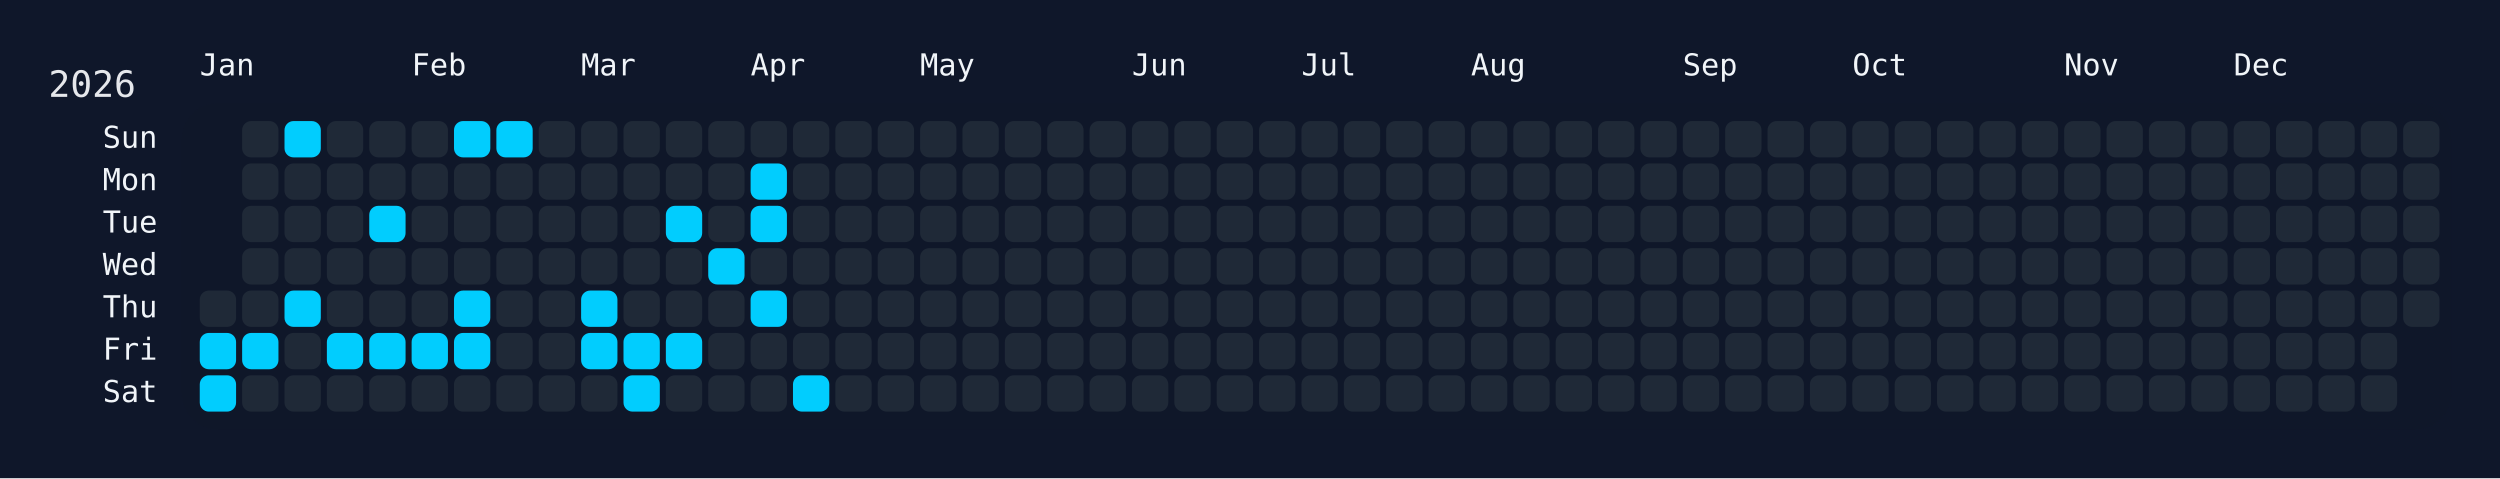
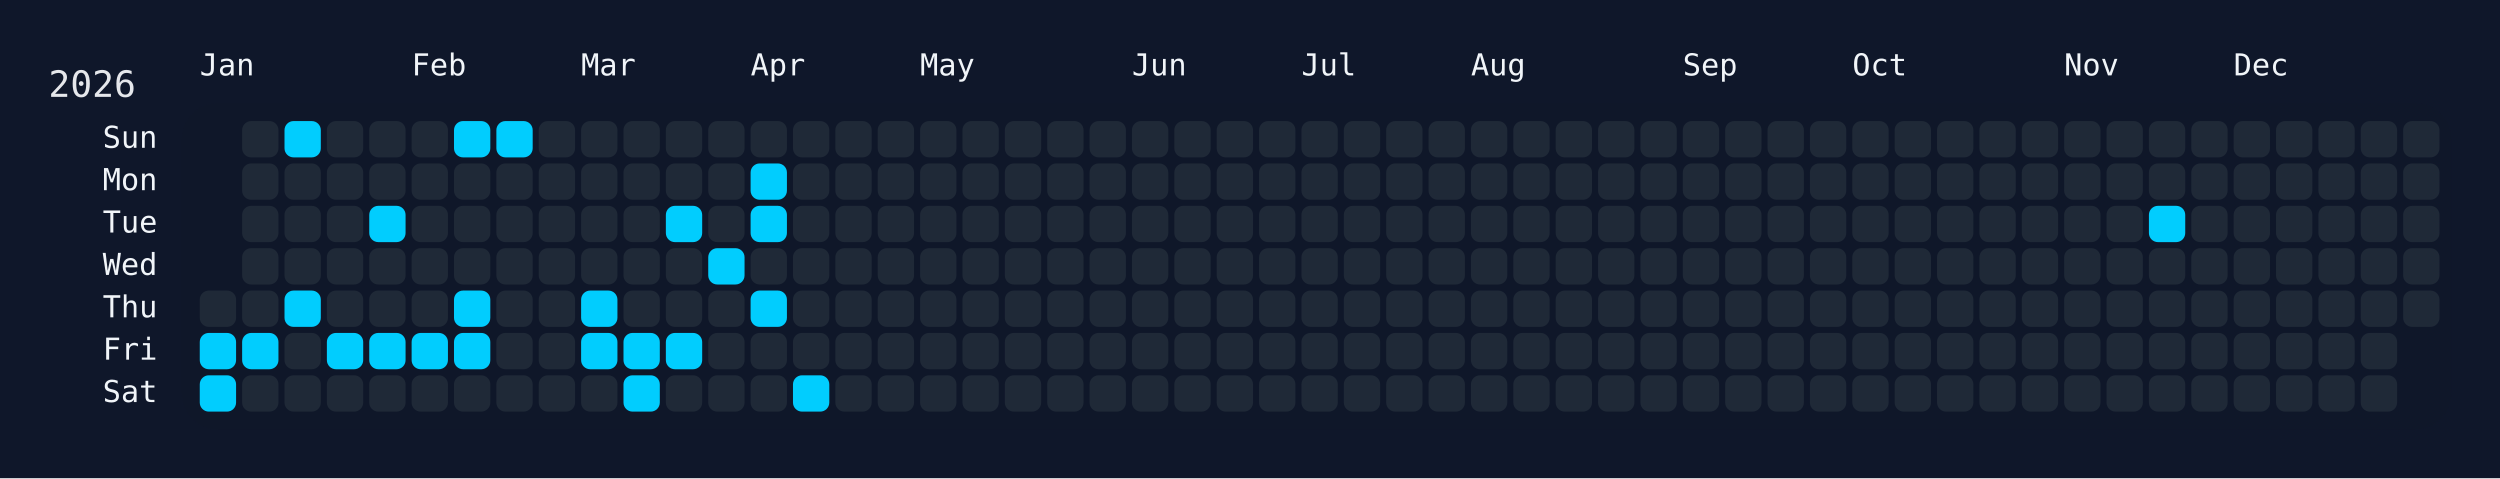
<svg xmlns="http://www.w3.org/2000/svg" width="826" height="158" viewBox="0 0 826 158">
  <rect width="826" height="158" fill="#0f172a" />
  <rect x="60" y="34" width="750" height="108" rx="12" ry="12" fill="rgba(15, 23, 42, 0.8)" />
  <text x="16" y="32" font-size="12" fill="#e5e7eb" font-family="JetBrains Mono, ui-monospace, SFMono-Regular, Menlo, Monaco, Consolas, monospace">2026</text>
  <text x="66" y="18" font-size="10" fill="#f1f5f9" font-family="JetBrains Mono, ui-monospace, SFMono-Regular, Menlo, Monaco, Consolas, monospace" dominant-baseline="hanging">Jan</text>
  <text x="136" y="18" font-size="10" fill="#f1f5f9" font-family="JetBrains Mono, ui-monospace, SFMono-Regular, Menlo, Monaco, Consolas, monospace" dominant-baseline="hanging">Feb</text>
  <text x="192" y="18" font-size="10" fill="#f1f5f9" font-family="JetBrains Mono, ui-monospace, SFMono-Regular, Menlo, Monaco, Consolas, monospace" dominant-baseline="hanging">Mar</text>
  <text x="248" y="18" font-size="10" fill="#f1f5f9" font-family="JetBrains Mono, ui-monospace, SFMono-Regular, Menlo, Monaco, Consolas, monospace" dominant-baseline="hanging">Apr</text>
  <text x="304" y="18" font-size="10" fill="#f1f5f9" font-family="JetBrains Mono, ui-monospace, SFMono-Regular, Menlo, Monaco, Consolas, monospace" dominant-baseline="hanging">May</text>
  <text x="374" y="18" font-size="10" fill="#f1f5f9" font-family="JetBrains Mono, ui-monospace, SFMono-Regular, Menlo, Monaco, Consolas, monospace" dominant-baseline="hanging">Jun</text>
  <text x="430" y="18" font-size="10" fill="#f1f5f9" font-family="JetBrains Mono, ui-monospace, SFMono-Regular, Menlo, Monaco, Consolas, monospace" dominant-baseline="hanging">Jul</text>
  <text x="486" y="18" font-size="10" fill="#f1f5f9" font-family="JetBrains Mono, ui-monospace, SFMono-Regular, Menlo, Monaco, Consolas, monospace" dominant-baseline="hanging">Aug</text>
  <text x="556" y="18" font-size="10" fill="#f1f5f9" font-family="JetBrains Mono, ui-monospace, SFMono-Regular, Menlo, Monaco, Consolas, monospace" dominant-baseline="hanging">Sep</text>
  <text x="612" y="18" font-size="10" fill="#f1f5f9" font-family="JetBrains Mono, ui-monospace, SFMono-Regular, Menlo, Monaco, Consolas, monospace" dominant-baseline="hanging">Oct</text>
  <text x="682" y="18" font-size="10" fill="#f1f5f9" font-family="JetBrains Mono, ui-monospace, SFMono-Regular, Menlo, Monaco, Consolas, monospace" dominant-baseline="hanging">Nov</text>
  <text x="738" y="18" font-size="10" fill="#f1f5f9" font-family="JetBrains Mono, ui-monospace, SFMono-Regular, Menlo, Monaco, Consolas, monospace" dominant-baseline="hanging">Dec</text>
  <text x="52" y="46.0" font-size="10" fill="#f1f5f9" font-family="JetBrains Mono, ui-monospace, SFMono-Regular, Menlo, Monaco, Consolas, monospace" text-anchor="end" dominant-baseline="middle">Sun</text>
  <text x="52" y="60.0" font-size="10" fill="#f1f5f9" font-family="JetBrains Mono, ui-monospace, SFMono-Regular, Menlo, Monaco, Consolas, monospace" text-anchor="end" dominant-baseline="middle">Mon</text>
  <text x="52" y="74.0" font-size="10" fill="#f1f5f9" font-family="JetBrains Mono, ui-monospace, SFMono-Regular, Menlo, Monaco, Consolas, monospace" text-anchor="end" dominant-baseline="middle">Tue</text>
  <text x="52" y="88.0" font-size="10" fill="#f1f5f9" font-family="JetBrains Mono, ui-monospace, SFMono-Regular, Menlo, Monaco, Consolas, monospace" text-anchor="end" dominant-baseline="middle">Wed</text>
  <text x="52" y="102.0" font-size="10" fill="#f1f5f9" font-family="JetBrains Mono, ui-monospace, SFMono-Regular, Menlo, Monaco, Consolas, monospace" text-anchor="end" dominant-baseline="middle">Thu</text>
  <text x="52" y="116.0" font-size="10" fill="#f1f5f9" font-family="JetBrains Mono, ui-monospace, SFMono-Regular, Menlo, Monaco, Consolas, monospace" text-anchor="end" dominant-baseline="middle">Fri</text>
  <text x="52" y="130.0" font-size="10" fill="#f1f5f9" font-family="JetBrains Mono, ui-monospace, SFMono-Regular, Menlo, Monaco, Consolas, monospace" text-anchor="end" dominant-baseline="middle">Sat</text>
  <g transform="translate(66,40)">
    <rect x="0" y="56" width="12" height="12" rx="3" ry="3" fill="#1f2937" data-date="2026-01-01" />
    <rect x="0" y="70" width="12" height="12" rx="3" ry="3" fill="#01cdfe" data-date="2026-01-02" />
    <rect x="0" y="84" width="12" height="12" rx="3" ry="3" fill="#01cdfe" data-date="2026-01-03" />
    <rect x="14" y="0" width="12" height="12" rx="3" ry="3" fill="#1f2937" data-date="2026-01-04" />
    <rect x="14" y="14" width="12" height="12" rx="3" ry="3" fill="#1f2937" data-date="2026-01-05" />
    <rect x="14" y="28" width="12" height="12" rx="3" ry="3" fill="#1f2937" data-date="2026-01-06" />
    <rect x="14" y="42" width="12" height="12" rx="3" ry="3" fill="#1f2937" data-date="2026-01-07" />
    <rect x="14" y="56" width="12" height="12" rx="3" ry="3" fill="#1f2937" data-date="2026-01-08" />
    <rect x="14" y="70" width="12" height="12" rx="3" ry="3" fill="#01cdfe" data-date="2026-01-09" />
    <rect x="14" y="84" width="12" height="12" rx="3" ry="3" fill="#1f2937" data-date="2026-01-10" />
    <rect x="28" y="0" width="12" height="12" rx="3" ry="3" fill="#01cdfe" data-date="2026-01-11" />
    <rect x="28" y="14" width="12" height="12" rx="3" ry="3" fill="#1f2937" data-date="2026-01-12" />
    <rect x="28" y="28" width="12" height="12" rx="3" ry="3" fill="#1f2937" data-date="2026-01-13" />
    <rect x="28" y="42" width="12" height="12" rx="3" ry="3" fill="#1f2937" data-date="2026-01-14" />
    <rect x="28" y="56" width="12" height="12" rx="3" ry="3" fill="#01cdfe" data-date="2026-01-15" />
    <rect x="28" y="70" width="12" height="12" rx="3" ry="3" fill="#1f2937" data-date="2026-01-16" />
    <rect x="28" y="84" width="12" height="12" rx="3" ry="3" fill="#1f2937" data-date="2026-01-17" />
    <rect x="42" y="0" width="12" height="12" rx="3" ry="3" fill="#1f2937" data-date="2026-01-18" />
    <rect x="42" y="14" width="12" height="12" rx="3" ry="3" fill="#1f2937" data-date="2026-01-19" />
    <rect x="42" y="28" width="12" height="12" rx="3" ry="3" fill="#1f2937" data-date="2026-01-20" />
    <rect x="42" y="42" width="12" height="12" rx="3" ry="3" fill="#1f2937" data-date="2026-01-21" />
    <rect x="42" y="56" width="12" height="12" rx="3" ry="3" fill="#1f2937" data-date="2026-01-22" />
    <rect x="42" y="70" width="12" height="12" rx="3" ry="3" fill="#01cdfe" data-date="2026-01-23" />
    <rect x="42" y="84" width="12" height="12" rx="3" ry="3" fill="#1f2937" data-date="2026-01-24" />
    <rect x="56" y="0" width="12" height="12" rx="3" ry="3" fill="#1f2937" data-date="2026-01-25" />
    <rect x="56" y="14" width="12" height="12" rx="3" ry="3" fill="#1f2937" data-date="2026-01-26" />
    <rect x="56" y="28" width="12" height="12" rx="3" ry="3" fill="#01cdfe" data-date="2026-01-27" />
    <rect x="56" y="42" width="12" height="12" rx="3" ry="3" fill="#1f2937" data-date="2026-01-28" />
    <rect x="56" y="56" width="12" height="12" rx="3" ry="3" fill="#1f2937" data-date="2026-01-29" />
    <rect x="56" y="70" width="12" height="12" rx="3" ry="3" fill="#01cdfe" data-date="2026-01-30" />
    <rect x="56" y="84" width="12" height="12" rx="3" ry="3" fill="#1f2937" data-date="2026-01-31" />
    <rect x="70" y="0" width="12" height="12" rx="3" ry="3" fill="#1f2937" data-date="2026-02-01" />
    <rect x="70" y="14" width="12" height="12" rx="3" ry="3" fill="#1f2937" data-date="2026-02-02" />
    <rect x="70" y="28" width="12" height="12" rx="3" ry="3" fill="#1f2937" data-date="2026-02-03" />
    <rect x="70" y="42" width="12" height="12" rx="3" ry="3" fill="#1f2937" data-date="2026-02-04" />
    <rect x="70" y="56" width="12" height="12" rx="3" ry="3" fill="#1f2937" data-date="2026-02-05" />
    <rect x="70" y="70" width="12" height="12" rx="3" ry="3" fill="#01cdfe" data-date="2026-02-06" />
    <rect x="70" y="84" width="12" height="12" rx="3" ry="3" fill="#1f2937" data-date="2026-02-07" />
    <rect x="84" y="0" width="12" height="12" rx="3" ry="3" fill="#01cdfe" data-date="2026-02-08" />
    <rect x="84" y="14" width="12" height="12" rx="3" ry="3" fill="#1f2937" data-date="2026-02-09" />
    <rect x="84" y="28" width="12" height="12" rx="3" ry="3" fill="#1f2937" data-date="2026-02-10" />
    <rect x="84" y="42" width="12" height="12" rx="3" ry="3" fill="#1f2937" data-date="2026-02-11" />
    <rect x="84" y="56" width="12" height="12" rx="3" ry="3" fill="#01cdfe" data-date="2026-02-12" />
    <rect x="84" y="70" width="12" height="12" rx="3" ry="3" fill="#01cdfe" data-date="2026-02-13" />
    <rect x="84" y="84" width="12" height="12" rx="3" ry="3" fill="#1f2937" data-date="2026-02-14" />
    <rect x="98" y="0" width="12" height="12" rx="3" ry="3" fill="#01cdfe" data-date="2026-02-15" />
    <rect x="98" y="14" width="12" height="12" rx="3" ry="3" fill="#1f2937" data-date="2026-02-16" />
    <rect x="98" y="28" width="12" height="12" rx="3" ry="3" fill="#1f2937" data-date="2026-02-17" />
    <rect x="98" y="42" width="12" height="12" rx="3" ry="3" fill="#1f2937" data-date="2026-02-18" />
    <rect x="98" y="56" width="12" height="12" rx="3" ry="3" fill="#1f2937" data-date="2026-02-19" />
    <rect x="98" y="70" width="12" height="12" rx="3" ry="3" fill="#1f2937" data-date="2026-02-20" />
    <rect x="98" y="84" width="12" height="12" rx="3" ry="3" fill="#1f2937" data-date="2026-02-21" />
    <rect x="112" y="0" width="12" height="12" rx="3" ry="3" fill="#1f2937" data-date="2026-02-22" />
    <rect x="112" y="14" width="12" height="12" rx="3" ry="3" fill="#1f2937" data-date="2026-02-23" />
    <rect x="112" y="28" width="12" height="12" rx="3" ry="3" fill="#1f2937" data-date="2026-02-24" />
    <rect x="112" y="42" width="12" height="12" rx="3" ry="3" fill="#1f2937" data-date="2026-02-25" />
    <rect x="112" y="56" width="12" height="12" rx="3" ry="3" fill="#1f2937" data-date="2026-02-26" />
    <rect x="112" y="70" width="12" height="12" rx="3" ry="3" fill="#1f2937" data-date="2026-02-27" />
    <rect x="112" y="84" width="12" height="12" rx="3" ry="3" fill="#1f2937" data-date="2026-02-28" />
    <rect x="126" y="0" width="12" height="12" rx="3" ry="3" fill="#1f2937" data-date="2026-03-01" />
    <rect x="126" y="14" width="12" height="12" rx="3" ry="3" fill="#1f2937" data-date="2026-03-02" />
    <rect x="126" y="28" width="12" height="12" rx="3" ry="3" fill="#1f2937" data-date="2026-03-03" />
    <rect x="126" y="42" width="12" height="12" rx="3" ry="3" fill="#1f2937" data-date="2026-03-04" />
    <rect x="126" y="56" width="12" height="12" rx="3" ry="3" fill="#01cdfe" data-date="2026-03-05" />
    <rect x="126" y="70" width="12" height="12" rx="3" ry="3" fill="#01cdfe" data-date="2026-03-06" />
    <rect x="126" y="84" width="12" height="12" rx="3" ry="3" fill="#1f2937" data-date="2026-03-07" />
    <rect x="140" y="0" width="12" height="12" rx="3" ry="3" fill="#1f2937" data-date="2026-03-08" />
    <rect x="140" y="14" width="12" height="12" rx="3" ry="3" fill="#1f2937" data-date="2026-03-09" />
    <rect x="140" y="28" width="12" height="12" rx="3" ry="3" fill="#1f2937" data-date="2026-03-10" />
    <rect x="140" y="42" width="12" height="12" rx="3" ry="3" fill="#1f2937" data-date="2026-03-11" />
    <rect x="140" y="56" width="12" height="12" rx="3" ry="3" fill="#1f2937" data-date="2026-03-12" />
    <rect x="140" y="70" width="12" height="12" rx="3" ry="3" fill="#01cdfe" data-date="2026-03-13" />
    <rect x="140" y="84" width="12" height="12" rx="3" ry="3" fill="#01cdfe" data-date="2026-03-14" />
    <rect x="154" y="0" width="12" height="12" rx="3" ry="3" fill="#1f2937" data-date="2026-03-15" />
    <rect x="154" y="14" width="12" height="12" rx="3" ry="3" fill="#1f2937" data-date="2026-03-16" />
    <rect x="154" y="28" width="12" height="12" rx="3" ry="3" fill="#01cdfe" data-date="2026-03-17" />
    <rect x="154" y="42" width="12" height="12" rx="3" ry="3" fill="#1f2937" data-date="2026-03-18" />
    <rect x="154" y="56" width="12" height="12" rx="3" ry="3" fill="#1f2937" data-date="2026-03-19" />
    <rect x="154" y="70" width="12" height="12" rx="3" ry="3" fill="#01cdfe" data-date="2026-03-20" />
    <rect x="154" y="84" width="12" height="12" rx="3" ry="3" fill="#1f2937" data-date="2026-03-21" />
    <rect x="168" y="0" width="12" height="12" rx="3" ry="3" fill="#1f2937" data-date="2026-03-22" />
    <rect x="168" y="14" width="12" height="12" rx="3" ry="3" fill="#1f2937" data-date="2026-03-23" />
    <rect x="168" y="28" width="12" height="12" rx="3" ry="3" fill="#1f2937" data-date="2026-03-24" />
    <rect x="168" y="42" width="12" height="12" rx="3" ry="3" fill="#01cdfe" data-date="2026-03-25" />
    <rect x="168" y="56" width="12" height="12" rx="3" ry="3" fill="#1f2937" data-date="2026-03-26" />
    <rect x="168" y="70" width="12" height="12" rx="3" ry="3" fill="#1f2937" data-date="2026-03-27" />
    <rect x="168" y="84" width="12" height="12" rx="3" ry="3" fill="#1f2937" data-date="2026-03-28" />
    <rect x="182" y="0" width="12" height="12" rx="3" ry="3" fill="#1f2937" data-date="2026-03-29" />
    <rect x="182" y="14" width="12" height="12" rx="3" ry="3" fill="#01cdfe" data-date="2026-03-30" />
    <rect x="182" y="28" width="12" height="12" rx="3" ry="3" fill="#01cdfe" data-date="2026-03-31" />
    <rect x="182" y="42" width="12" height="12" rx="3" ry="3" fill="#1f2937" data-date="2026-04-01" />
    <rect x="182" y="56" width="12" height="12" rx="3" ry="3" fill="#01cdfe" data-date="2026-04-02" />
    <rect x="182" y="70" width="12" height="12" rx="3" ry="3" fill="#1f2937" data-date="2026-04-03" />
    <rect x="182" y="84" width="12" height="12" rx="3" ry="3" fill="#1f2937" data-date="2026-04-04" />
    <rect x="196" y="0" width="12" height="12" rx="3" ry="3" fill="#1f2937" data-date="2026-04-05" />
    <rect x="196" y="14" width="12" height="12" rx="3" ry="3" fill="#1f2937" data-date="2026-04-06" />
    <rect x="196" y="28" width="12" height="12" rx="3" ry="3" fill="#1f2937" data-date="2026-04-07" />
    <rect x="196" y="42" width="12" height="12" rx="3" ry="3" fill="#1f2937" data-date="2026-04-08" />
    <rect x="196" y="56" width="12" height="12" rx="3" ry="3" fill="#1f2937" data-date="2026-04-09" />
    <rect x="196" y="70" width="12" height="12" rx="3" ry="3" fill="#1f2937" data-date="2026-04-10" />
    <rect x="196" y="84" width="12" height="12" rx="3" ry="3" fill="#01cdfe" data-date="2026-04-11" />
    <rect x="210" y="0" width="12" height="12" rx="3" ry="3" fill="#1f2937" data-date="2026-04-12" />
    <rect x="210" y="14" width="12" height="12" rx="3" ry="3" fill="#1f2937" data-date="2026-04-13" />
    <rect x="210" y="28" width="12" height="12" rx="3" ry="3" fill="#1f2937" data-date="2026-04-14" />
    <rect x="210" y="42" width="12" height="12" rx="3" ry="3" fill="#1f2937" data-date="2026-04-15" />
    <rect x="210" y="56" width="12" height="12" rx="3" ry="3" fill="#1f2937" data-date="2026-04-16" />
    <rect x="210" y="70" width="12" height="12" rx="3" ry="3" fill="#1f2937" data-date="2026-04-17" />
    <rect x="210" y="84" width="12" height="12" rx="3" ry="3" fill="#1f2937" data-date="2026-04-18" />
    <rect x="224" y="0" width="12" height="12" rx="3" ry="3" fill="#1f2937" data-date="2026-04-19" />
    <rect x="224" y="14" width="12" height="12" rx="3" ry="3" fill="#1f2937" data-date="2026-04-20" />
    <rect x="224" y="28" width="12" height="12" rx="3" ry="3" fill="#1f2937" data-date="2026-04-21" />
    <rect x="224" y="42" width="12" height="12" rx="3" ry="3" fill="#1f2937" data-date="2026-04-22" />
    <rect x="224" y="56" width="12" height="12" rx="3" ry="3" fill="#1f2937" data-date="2026-04-23" />
    <rect x="224" y="70" width="12" height="12" rx="3" ry="3" fill="#1f2937" data-date="2026-04-24" />
    <rect x="224" y="84" width="12" height="12" rx="3" ry="3" fill="#1f2937" data-date="2026-04-25" />
    <rect x="238" y="0" width="12" height="12" rx="3" ry="3" fill="#1f2937" data-date="2026-04-26" />
    <rect x="238" y="14" width="12" height="12" rx="3" ry="3" fill="#1f2937" data-date="2026-04-27" />
    <rect x="238" y="28" width="12" height="12" rx="3" ry="3" fill="#1f2937" data-date="2026-04-28" />
    <rect x="238" y="42" width="12" height="12" rx="3" ry="3" fill="#1f2937" data-date="2026-04-29" />
    <rect x="238" y="56" width="12" height="12" rx="3" ry="3" fill="#1f2937" data-date="2026-04-30" />
    <rect x="238" y="70" width="12" height="12" rx="3" ry="3" fill="#1f2937" data-date="2026-05-01" />
    <rect x="238" y="84" width="12" height="12" rx="3" ry="3" fill="#1f2937" data-date="2026-05-02" />
    <rect x="252" y="0" width="12" height="12" rx="3" ry="3" fill="#1f2937" data-date="2026-05-03" />
    <rect x="252" y="14" width="12" height="12" rx="3" ry="3" fill="#1f2937" data-date="2026-05-04" />
    <rect x="252" y="28" width="12" height="12" rx="3" ry="3" fill="#1f2937" data-date="2026-05-05" />
    <rect x="252" y="42" width="12" height="12" rx="3" ry="3" fill="#1f2937" data-date="2026-05-06" />
    <rect x="252" y="56" width="12" height="12" rx="3" ry="3" fill="#1f2937" data-date="2026-05-07" />
    <rect x="252" y="70" width="12" height="12" rx="3" ry="3" fill="#1f2937" data-date="2026-05-08" />
    <rect x="252" y="84" width="12" height="12" rx="3" ry="3" fill="#1f2937" data-date="2026-05-09" />
    <rect x="266" y="0" width="12" height="12" rx="3" ry="3" fill="#1f2937" data-date="2026-05-10" />
    <rect x="266" y="14" width="12" height="12" rx="3" ry="3" fill="#1f2937" data-date="2026-05-11" />
    <rect x="266" y="28" width="12" height="12" rx="3" ry="3" fill="#1f2937" data-date="2026-05-12" />
    <rect x="266" y="42" width="12" height="12" rx="3" ry="3" fill="#1f2937" data-date="2026-05-13" />
    <rect x="266" y="56" width="12" height="12" rx="3" ry="3" fill="#1f2937" data-date="2026-05-14" />
    <rect x="266" y="70" width="12" height="12" rx="3" ry="3" fill="#1f2937" data-date="2026-05-15" />
    <rect x="266" y="84" width="12" height="12" rx="3" ry="3" fill="#1f2937" data-date="2026-05-16" />
    <rect x="280" y="0" width="12" height="12" rx="3" ry="3" fill="#1f2937" data-date="2026-05-17" />
    <rect x="280" y="14" width="12" height="12" rx="3" ry="3" fill="#1f2937" data-date="2026-05-18" />
    <rect x="280" y="28" width="12" height="12" rx="3" ry="3" fill="#1f2937" data-date="2026-05-19" />
    <rect x="280" y="42" width="12" height="12" rx="3" ry="3" fill="#1f2937" data-date="2026-05-20" />
    <rect x="280" y="56" width="12" height="12" rx="3" ry="3" fill="#1f2937" data-date="2026-05-21" />
    <rect x="280" y="70" width="12" height="12" rx="3" ry="3" fill="#1f2937" data-date="2026-05-22" />
    <rect x="280" y="84" width="12" height="12" rx="3" ry="3" fill="#1f2937" data-date="2026-05-23" />
    <rect x="294" y="0" width="12" height="12" rx="3" ry="3" fill="#1f2937" data-date="2026-05-24" />
    <rect x="294" y="14" width="12" height="12" rx="3" ry="3" fill="#1f2937" data-date="2026-05-25" />
    <rect x="294" y="28" width="12" height="12" rx="3" ry="3" fill="#1f2937" data-date="2026-05-26" />
    <rect x="294" y="42" width="12" height="12" rx="3" ry="3" fill="#1f2937" data-date="2026-05-27" />
    <rect x="294" y="56" width="12" height="12" rx="3" ry="3" fill="#1f2937" data-date="2026-05-28" />
    <rect x="294" y="70" width="12" height="12" rx="3" ry="3" fill="#1f2937" data-date="2026-05-29" />
    <rect x="294" y="84" width="12" height="12" rx="3" ry="3" fill="#1f2937" data-date="2026-05-30" />
    <rect x="308" y="0" width="12" height="12" rx="3" ry="3" fill="#1f2937" data-date="2026-05-31" />
    <rect x="308" y="14" width="12" height="12" rx="3" ry="3" fill="#1f2937" data-date="2026-06-01" />
    <rect x="308" y="28" width="12" height="12" rx="3" ry="3" fill="#1f2937" data-date="2026-06-02" />
    <rect x="308" y="42" width="12" height="12" rx="3" ry="3" fill="#1f2937" data-date="2026-06-03" />
    <rect x="308" y="56" width="12" height="12" rx="3" ry="3" fill="#1f2937" data-date="2026-06-04" />
    <rect x="308" y="70" width="12" height="12" rx="3" ry="3" fill="#1f2937" data-date="2026-06-05" />
    <rect x="308" y="84" width="12" height="12" rx="3" ry="3" fill="#1f2937" data-date="2026-06-06" />
    <rect x="322" y="0" width="12" height="12" rx="3" ry="3" fill="#1f2937" data-date="2026-06-07" />
    <rect x="322" y="14" width="12" height="12" rx="3" ry="3" fill="#1f2937" data-date="2026-06-08" />
    <rect x="322" y="28" width="12" height="12" rx="3" ry="3" fill="#1f2937" data-date="2026-06-09" />
    <rect x="322" y="42" width="12" height="12" rx="3" ry="3" fill="#1f2937" data-date="2026-06-10" />
    <rect x="322" y="56" width="12" height="12" rx="3" ry="3" fill="#1f2937" data-date="2026-06-11" />
    <rect x="322" y="70" width="12" height="12" rx="3" ry="3" fill="#1f2937" data-date="2026-06-12" />
    <rect x="322" y="84" width="12" height="12" rx="3" ry="3" fill="#1f2937" data-date="2026-06-13" />
    <rect x="336" y="0" width="12" height="12" rx="3" ry="3" fill="#1f2937" data-date="2026-06-14" />
    <rect x="336" y="14" width="12" height="12" rx="3" ry="3" fill="#1f2937" data-date="2026-06-15" />
    <rect x="336" y="28" width="12" height="12" rx="3" ry="3" fill="#1f2937" data-date="2026-06-16" />
    <rect x="336" y="42" width="12" height="12" rx="3" ry="3" fill="#1f2937" data-date="2026-06-17" />
    <rect x="336" y="56" width="12" height="12" rx="3" ry="3" fill="#1f2937" data-date="2026-06-18" />
    <rect x="336" y="70" width="12" height="12" rx="3" ry="3" fill="#1f2937" data-date="2026-06-19" />
    <rect x="336" y="84" width="12" height="12" rx="3" ry="3" fill="#1f2937" data-date="2026-06-20" />
    <rect x="350" y="0" width="12" height="12" rx="3" ry="3" fill="#1f2937" data-date="2026-06-21" />
    <rect x="350" y="14" width="12" height="12" rx="3" ry="3" fill="#1f2937" data-date="2026-06-22" />
    <rect x="350" y="28" width="12" height="12" rx="3" ry="3" fill="#1f2937" data-date="2026-06-23" />
    <rect x="350" y="42" width="12" height="12" rx="3" ry="3" fill="#1f2937" data-date="2026-06-24" />
    <rect x="350" y="56" width="12" height="12" rx="3" ry="3" fill="#1f2937" data-date="2026-06-25" />
    <rect x="350" y="70" width="12" height="12" rx="3" ry="3" fill="#1f2937" data-date="2026-06-26" />
    <rect x="350" y="84" width="12" height="12" rx="3" ry="3" fill="#1f2937" data-date="2026-06-27" />
    <rect x="364" y="0" width="12" height="12" rx="3" ry="3" fill="#1f2937" data-date="2026-06-28" />
    <rect x="364" y="14" width="12" height="12" rx="3" ry="3" fill="#1f2937" data-date="2026-06-29" />
    <rect x="364" y="28" width="12" height="12" rx="3" ry="3" fill="#1f2937" data-date="2026-06-30" />
    <rect x="364" y="42" width="12" height="12" rx="3" ry="3" fill="#1f2937" data-date="2026-07-01" />
    <rect x="364" y="56" width="12" height="12" rx="3" ry="3" fill="#1f2937" data-date="2026-07-02" />
    <rect x="364" y="70" width="12" height="12" rx="3" ry="3" fill="#1f2937" data-date="2026-07-03" />
    <rect x="364" y="84" width="12" height="12" rx="3" ry="3" fill="#1f2937" data-date="2026-07-04" />
    <rect x="378" y="0" width="12" height="12" rx="3" ry="3" fill="#1f2937" data-date="2026-07-05" />
    <rect x="378" y="14" width="12" height="12" rx="3" ry="3" fill="#1f2937" data-date="2026-07-06" />
    <rect x="378" y="28" width="12" height="12" rx="3" ry="3" fill="#1f2937" data-date="2026-07-07" />
    <rect x="378" y="42" width="12" height="12" rx="3" ry="3" fill="#1f2937" data-date="2026-07-08" />
    <rect x="378" y="56" width="12" height="12" rx="3" ry="3" fill="#1f2937" data-date="2026-07-09" />
    <rect x="378" y="70" width="12" height="12" rx="3" ry="3" fill="#1f2937" data-date="2026-07-10" />
    <rect x="378" y="84" width="12" height="12" rx="3" ry="3" fill="#1f2937" data-date="2026-07-11" />
    <rect x="392" y="0" width="12" height="12" rx="3" ry="3" fill="#1f2937" data-date="2026-07-12" />
    <rect x="392" y="14" width="12" height="12" rx="3" ry="3" fill="#1f2937" data-date="2026-07-13" />
    <rect x="392" y="28" width="12" height="12" rx="3" ry="3" fill="#1f2937" data-date="2026-07-14" />
    <rect x="392" y="42" width="12" height="12" rx="3" ry="3" fill="#1f2937" data-date="2026-07-15" />
    <rect x="392" y="56" width="12" height="12" rx="3" ry="3" fill="#1f2937" data-date="2026-07-16" />
    <rect x="392" y="70" width="12" height="12" rx="3" ry="3" fill="#1f2937" data-date="2026-07-17" />
    <rect x="392" y="84" width="12" height="12" rx="3" ry="3" fill="#1f2937" data-date="2026-07-18" />
    <rect x="406" y="0" width="12" height="12" rx="3" ry="3" fill="#1f2937" data-date="2026-07-19" />
    <rect x="406" y="14" width="12" height="12" rx="3" ry="3" fill="#1f2937" data-date="2026-07-20" />
    <rect x="406" y="28" width="12" height="12" rx="3" ry="3" fill="#1f2937" data-date="2026-07-21" />
    <rect x="406" y="42" width="12" height="12" rx="3" ry="3" fill="#1f2937" data-date="2026-07-22" />
    <rect x="406" y="56" width="12" height="12" rx="3" ry="3" fill="#1f2937" data-date="2026-07-23" />
    <rect x="406" y="70" width="12" height="12" rx="3" ry="3" fill="#1f2937" data-date="2026-07-24" />
    <rect x="406" y="84" width="12" height="12" rx="3" ry="3" fill="#1f2937" data-date="2026-07-25" />
    <rect x="420" y="0" width="12" height="12" rx="3" ry="3" fill="#1f2937" data-date="2026-07-26" />
    <rect x="420" y="14" width="12" height="12" rx="3" ry="3" fill="#1f2937" data-date="2026-07-27" />
    <rect x="420" y="28" width="12" height="12" rx="3" ry="3" fill="#1f2937" data-date="2026-07-28" />
    <rect x="420" y="42" width="12" height="12" rx="3" ry="3" fill="#1f2937" data-date="2026-07-29" />
    <rect x="420" y="56" width="12" height="12" rx="3" ry="3" fill="#1f2937" data-date="2026-07-30" />
    <rect x="420" y="70" width="12" height="12" rx="3" ry="3" fill="#1f2937" data-date="2026-07-31" />
    <rect x="420" y="84" width="12" height="12" rx="3" ry="3" fill="#1f2937" data-date="2026-08-01" />
    <rect x="434" y="0" width="12" height="12" rx="3" ry="3" fill="#1f2937" data-date="2026-08-02" />
    <rect x="434" y="14" width="12" height="12" rx="3" ry="3" fill="#1f2937" data-date="2026-08-03" />
    <rect x="434" y="28" width="12" height="12" rx="3" ry="3" fill="#1f2937" data-date="2026-08-04" />
    <rect x="434" y="42" width="12" height="12" rx="3" ry="3" fill="#1f2937" data-date="2026-08-05" />
    <rect x="434" y="56" width="12" height="12" rx="3" ry="3" fill="#1f2937" data-date="2026-08-06" />
    <rect x="434" y="70" width="12" height="12" rx="3" ry="3" fill="#1f2937" data-date="2026-08-07" />
    <rect x="434" y="84" width="12" height="12" rx="3" ry="3" fill="#1f2937" data-date="2026-08-08" />
    <rect x="448" y="0" width="12" height="12" rx="3" ry="3" fill="#1f2937" data-date="2026-08-09" />
    <rect x="448" y="14" width="12" height="12" rx="3" ry="3" fill="#1f2937" data-date="2026-08-10" />
    <rect x="448" y="28" width="12" height="12" rx="3" ry="3" fill="#1f2937" data-date="2026-08-11" />
    <rect x="448" y="42" width="12" height="12" rx="3" ry="3" fill="#1f2937" data-date="2026-08-12" />
    <rect x="448" y="56" width="12" height="12" rx="3" ry="3" fill="#1f2937" data-date="2026-08-13" />
    <rect x="448" y="70" width="12" height="12" rx="3" ry="3" fill="#1f2937" data-date="2026-08-14" />
    <rect x="448" y="84" width="12" height="12" rx="3" ry="3" fill="#1f2937" data-date="2026-08-15" />
    <rect x="462" y="0" width="12" height="12" rx="3" ry="3" fill="#1f2937" data-date="2026-08-16" />
    <rect x="462" y="14" width="12" height="12" rx="3" ry="3" fill="#1f2937" data-date="2026-08-17" />
    <rect x="462" y="28" width="12" height="12" rx="3" ry="3" fill="#1f2937" data-date="2026-08-18" />
    <rect x="462" y="42" width="12" height="12" rx="3" ry="3" fill="#1f2937" data-date="2026-08-19" />
    <rect x="462" y="56" width="12" height="12" rx="3" ry="3" fill="#1f2937" data-date="2026-08-20" />
    <rect x="462" y="70" width="12" height="12" rx="3" ry="3" fill="#1f2937" data-date="2026-08-21" />
    <rect x="462" y="84" width="12" height="12" rx="3" ry="3" fill="#1f2937" data-date="2026-08-22" />
    <rect x="476" y="0" width="12" height="12" rx="3" ry="3" fill="#1f2937" data-date="2026-08-23" />
    <rect x="476" y="14" width="12" height="12" rx="3" ry="3" fill="#1f2937" data-date="2026-08-24" />
    <rect x="476" y="28" width="12" height="12" rx="3" ry="3" fill="#1f2937" data-date="2026-08-25" />
    <rect x="476" y="42" width="12" height="12" rx="3" ry="3" fill="#1f2937" data-date="2026-08-26" />
    <rect x="476" y="56" width="12" height="12" rx="3" ry="3" fill="#1f2937" data-date="2026-08-27" />
    <rect x="476" y="70" width="12" height="12" rx="3" ry="3" fill="#1f2937" data-date="2026-08-28" />
    <rect x="476" y="84" width="12" height="12" rx="3" ry="3" fill="#1f2937" data-date="2026-08-29" />
    <rect x="490" y="0" width="12" height="12" rx="3" ry="3" fill="#1f2937" data-date="2026-08-30" />
    <rect x="490" y="14" width="12" height="12" rx="3" ry="3" fill="#1f2937" data-date="2026-08-31" />
    <rect x="490" y="28" width="12" height="12" rx="3" ry="3" fill="#1f2937" data-date="2026-09-01" />
    <rect x="490" y="42" width="12" height="12" rx="3" ry="3" fill="#1f2937" data-date="2026-09-02" />
    <rect x="490" y="56" width="12" height="12" rx="3" ry="3" fill="#1f2937" data-date="2026-09-03" />
    <rect x="490" y="70" width="12" height="12" rx="3" ry="3" fill="#1f2937" data-date="2026-09-04" />
    <rect x="490" y="84" width="12" height="12" rx="3" ry="3" fill="#1f2937" data-date="2026-09-05" />
    <rect x="504" y="0" width="12" height="12" rx="3" ry="3" fill="#1f2937" data-date="2026-09-06" />
    <rect x="504" y="14" width="12" height="12" rx="3" ry="3" fill="#1f2937" data-date="2026-09-07" />
    <rect x="504" y="28" width="12" height="12" rx="3" ry="3" fill="#1f2937" data-date="2026-09-08" />
    <rect x="504" y="42" width="12" height="12" rx="3" ry="3" fill="#1f2937" data-date="2026-09-09" />
    <rect x="504" y="56" width="12" height="12" rx="3" ry="3" fill="#1f2937" data-date="2026-09-10" />
    <rect x="504" y="70" width="12" height="12" rx="3" ry="3" fill="#1f2937" data-date="2026-09-11" />
    <rect x="504" y="84" width="12" height="12" rx="3" ry="3" fill="#1f2937" data-date="2026-09-12" />
    <rect x="518" y="0" width="12" height="12" rx="3" ry="3" fill="#1f2937" data-date="2026-09-13" />
    <rect x="518" y="14" width="12" height="12" rx="3" ry="3" fill="#1f2937" data-date="2026-09-14" />
    <rect x="518" y="28" width="12" height="12" rx="3" ry="3" fill="#1f2937" data-date="2026-09-15" />
    <rect x="518" y="42" width="12" height="12" rx="3" ry="3" fill="#1f2937" data-date="2026-09-16" />
    <rect x="518" y="56" width="12" height="12" rx="3" ry="3" fill="#1f2937" data-date="2026-09-17" />
    <rect x="518" y="70" width="12" height="12" rx="3" ry="3" fill="#1f2937" data-date="2026-09-18" />
    <rect x="518" y="84" width="12" height="12" rx="3" ry="3" fill="#1f2937" data-date="2026-09-19" />
    <rect x="532" y="0" width="12" height="12" rx="3" ry="3" fill="#1f2937" data-date="2026-09-20" />
    <rect x="532" y="14" width="12" height="12" rx="3" ry="3" fill="#1f2937" data-date="2026-09-21" />
    <rect x="532" y="28" width="12" height="12" rx="3" ry="3" fill="#1f2937" data-date="2026-09-22" />
    <rect x="532" y="42" width="12" height="12" rx="3" ry="3" fill="#1f2937" data-date="2026-09-23" />
    <rect x="532" y="56" width="12" height="12" rx="3" ry="3" fill="#1f2937" data-date="2026-09-24" />
    <rect x="532" y="70" width="12" height="12" rx="3" ry="3" fill="#1f2937" data-date="2026-09-25" />
    <rect x="532" y="84" width="12" height="12" rx="3" ry="3" fill="#1f2937" data-date="2026-09-26" />
    <rect x="546" y="0" width="12" height="12" rx="3" ry="3" fill="#1f2937" data-date="2026-09-27" />
    <rect x="546" y="14" width="12" height="12" rx="3" ry="3" fill="#1f2937" data-date="2026-09-28" />
    <rect x="546" y="28" width="12" height="12" rx="3" ry="3" fill="#1f2937" data-date="2026-09-29" />
    <rect x="546" y="42" width="12" height="12" rx="3" ry="3" fill="#1f2937" data-date="2026-09-30" />
    <rect x="546" y="56" width="12" height="12" rx="3" ry="3" fill="#1f2937" data-date="2026-10-01" />
    <rect x="546" y="70" width="12" height="12" rx="3" ry="3" fill="#1f2937" data-date="2026-10-02" />
    <rect x="546" y="84" width="12" height="12" rx="3" ry="3" fill="#1f2937" data-date="2026-10-03" />
    <rect x="560" y="0" width="12" height="12" rx="3" ry="3" fill="#1f2937" data-date="2026-10-04" />
    <rect x="560" y="14" width="12" height="12" rx="3" ry="3" fill="#1f2937" data-date="2026-10-05" />
    <rect x="560" y="28" width="12" height="12" rx="3" ry="3" fill="#1f2937" data-date="2026-10-06" />
    <rect x="560" y="42" width="12" height="12" rx="3" ry="3" fill="#1f2937" data-date="2026-10-07" />
    <rect x="560" y="56" width="12" height="12" rx="3" ry="3" fill="#1f2937" data-date="2026-10-08" />
    <rect x="560" y="70" width="12" height="12" rx="3" ry="3" fill="#1f2937" data-date="2026-10-09" />
    <rect x="560" y="84" width="12" height="12" rx="3" ry="3" fill="#1f2937" data-date="2026-10-10" />
    <rect x="574" y="0" width="12" height="12" rx="3" ry="3" fill="#1f2937" data-date="2026-10-11" />
    <rect x="574" y="14" width="12" height="12" rx="3" ry="3" fill="#1f2937" data-date="2026-10-12" />
    <rect x="574" y="28" width="12" height="12" rx="3" ry="3" fill="#1f2937" data-date="2026-10-13" />
    <rect x="574" y="42" width="12" height="12" rx="3" ry="3" fill="#1f2937" data-date="2026-10-14" />
    <rect x="574" y="56" width="12" height="12" rx="3" ry="3" fill="#1f2937" data-date="2026-10-15" />
    <rect x="574" y="70" width="12" height="12" rx="3" ry="3" fill="#1f2937" data-date="2026-10-16" />
    <rect x="574" y="84" width="12" height="12" rx="3" ry="3" fill="#1f2937" data-date="2026-10-17" />
    <rect x="588" y="0" width="12" height="12" rx="3" ry="3" fill="#1f2937" data-date="2026-10-18" />
    <rect x="588" y="14" width="12" height="12" rx="3" ry="3" fill="#1f2937" data-date="2026-10-19" />
    <rect x="588" y="28" width="12" height="12" rx="3" ry="3" fill="#1f2937" data-date="2026-10-20" />
    <rect x="588" y="42" width="12" height="12" rx="3" ry="3" fill="#1f2937" data-date="2026-10-21" />
    <rect x="588" y="56" width="12" height="12" rx="3" ry="3" fill="#1f2937" data-date="2026-10-22" />
    <rect x="588" y="70" width="12" height="12" rx="3" ry="3" fill="#1f2937" data-date="2026-10-23" />
    <rect x="588" y="84" width="12" height="12" rx="3" ry="3" fill="#1f2937" data-date="2026-10-24" />
    <rect x="602" y="0" width="12" height="12" rx="3" ry="3" fill="#1f2937" data-date="2026-10-25" />
    <rect x="602" y="14" width="12" height="12" rx="3" ry="3" fill="#1f2937" data-date="2026-10-26" />
    <rect x="602" y="28" width="12" height="12" rx="3" ry="3" fill="#1f2937" data-date="2026-10-27" />
    <rect x="602" y="42" width="12" height="12" rx="3" ry="3" fill="#1f2937" data-date="2026-10-28" />
    <rect x="602" y="56" width="12" height="12" rx="3" ry="3" fill="#1f2937" data-date="2026-10-29" />
    <rect x="602" y="70" width="12" height="12" rx="3" ry="3" fill="#1f2937" data-date="2026-10-30" />
    <rect x="602" y="84" width="12" height="12" rx="3" ry="3" fill="#1f2937" data-date="2026-10-31" />
    <rect x="616" y="0" width="12" height="12" rx="3" ry="3" fill="#1f2937" data-date="2026-11-01" />
    <rect x="616" y="14" width="12" height="12" rx="3" ry="3" fill="#1f2937" data-date="2026-11-02" />
    <rect x="616" y="28" width="12" height="12" rx="3" ry="3" fill="#1f2937" data-date="2026-11-03" />
    <rect x="616" y="42" width="12" height="12" rx="3" ry="3" fill="#1f2937" data-date="2026-11-04" />
    <rect x="616" y="56" width="12" height="12" rx="3" ry="3" fill="#1f2937" data-date="2026-11-05" />
    <rect x="616" y="70" width="12" height="12" rx="3" ry="3" fill="#1f2937" data-date="2026-11-06" />
    <rect x="616" y="84" width="12" height="12" rx="3" ry="3" fill="#1f2937" data-date="2026-11-07" />
    <rect x="630" y="0" width="12" height="12" rx="3" ry="3" fill="#1f2937" data-date="2026-11-08" />
    <rect x="630" y="14" width="12" height="12" rx="3" ry="3" fill="#1f2937" data-date="2026-11-09" />
    <rect x="630" y="28" width="12" height="12" rx="3" ry="3" fill="#1f2937" data-date="2026-11-10" />
    <rect x="630" y="42" width="12" height="12" rx="3" ry="3" fill="#1f2937" data-date="2026-11-11" />
    <rect x="630" y="56" width="12" height="12" rx="3" ry="3" fill="#1f2937" data-date="2026-11-12" />
    <rect x="630" y="70" width="12" height="12" rx="3" ry="3" fill="#1f2937" data-date="2026-11-13" />
    <rect x="630" y="84" width="12" height="12" rx="3" ry="3" fill="#1f2937" data-date="2026-11-14" />
    <rect x="644" y="0" width="12" height="12" rx="3" ry="3" fill="#1f2937" data-date="2026-11-15" />
    <rect x="644" y="14" width="12" height="12" rx="3" ry="3" fill="#1f2937" data-date="2026-11-16" />
-     <rect x="644" y="28" width="12" height="12" rx="3" ry="3" fill="#1f2937" data-date="2026-11-17" />
+     <rect x="644" y="28" width="12" height="12" rx="3" ry="3" fill="#01cdfe" data-date="2026-11-17" />
    <rect x="644" y="42" width="12" height="12" rx="3" ry="3" fill="#1f2937" data-date="2026-11-18" />
    <rect x="644" y="56" width="12" height="12" rx="3" ry="3" fill="#1f2937" data-date="2026-11-19" />
    <rect x="644" y="70" width="12" height="12" rx="3" ry="3" fill="#1f2937" data-date="2026-11-20" />
    <rect x="644" y="84" width="12" height="12" rx="3" ry="3" fill="#1f2937" data-date="2026-11-21" />
    <rect x="658" y="0" width="12" height="12" rx="3" ry="3" fill="#1f2937" data-date="2026-11-22" />
    <rect x="658" y="14" width="12" height="12" rx="3" ry="3" fill="#1f2937" data-date="2026-11-23" />
    <rect x="658" y="28" width="12" height="12" rx="3" ry="3" fill="#1f2937" data-date="2026-11-24" />
    <rect x="658" y="42" width="12" height="12" rx="3" ry="3" fill="#1f2937" data-date="2026-11-25" />
    <rect x="658" y="56" width="12" height="12" rx="3" ry="3" fill="#1f2937" data-date="2026-11-26" />
    <rect x="658" y="70" width="12" height="12" rx="3" ry="3" fill="#1f2937" data-date="2026-11-27" />
    <rect x="658" y="84" width="12" height="12" rx="3" ry="3" fill="#1f2937" data-date="2026-11-28" />
    <rect x="672" y="0" width="12" height="12" rx="3" ry="3" fill="#1f2937" data-date="2026-11-29" />
    <rect x="672" y="14" width="12" height="12" rx="3" ry="3" fill="#1f2937" data-date="2026-11-30" />
    <rect x="672" y="28" width="12" height="12" rx="3" ry="3" fill="#1f2937" data-date="2026-12-01" />
    <rect x="672" y="42" width="12" height="12" rx="3" ry="3" fill="#1f2937" data-date="2026-12-02" />
    <rect x="672" y="56" width="12" height="12" rx="3" ry="3" fill="#1f2937" data-date="2026-12-03" />
    <rect x="672" y="70" width="12" height="12" rx="3" ry="3" fill="#1f2937" data-date="2026-12-04" />
    <rect x="672" y="84" width="12" height="12" rx="3" ry="3" fill="#1f2937" data-date="2026-12-05" />
    <rect x="686" y="0" width="12" height="12" rx="3" ry="3" fill="#1f2937" data-date="2026-12-06" />
    <rect x="686" y="14" width="12" height="12" rx="3" ry="3" fill="#1f2937" data-date="2026-12-07" />
    <rect x="686" y="28" width="12" height="12" rx="3" ry="3" fill="#1f2937" data-date="2026-12-08" />
    <rect x="686" y="42" width="12" height="12" rx="3" ry="3" fill="#1f2937" data-date="2026-12-09" />
    <rect x="686" y="56" width="12" height="12" rx="3" ry="3" fill="#1f2937" data-date="2026-12-10" />
    <rect x="686" y="70" width="12" height="12" rx="3" ry="3" fill="#1f2937" data-date="2026-12-11" />
    <rect x="686" y="84" width="12" height="12" rx="3" ry="3" fill="#1f2937" data-date="2026-12-12" />
    <rect x="700" y="0" width="12" height="12" rx="3" ry="3" fill="#1f2937" data-date="2026-12-13" />
    <rect x="700" y="14" width="12" height="12" rx="3" ry="3" fill="#1f2937" data-date="2026-12-14" />
    <rect x="700" y="28" width="12" height="12" rx="3" ry="3" fill="#1f2937" data-date="2026-12-15" />
    <rect x="700" y="42" width="12" height="12" rx="3" ry="3" fill="#1f2937" data-date="2026-12-16" />
    <rect x="700" y="56" width="12" height="12" rx="3" ry="3" fill="#1f2937" data-date="2026-12-17" />
    <rect x="700" y="70" width="12" height="12" rx="3" ry="3" fill="#1f2937" data-date="2026-12-18" />
    <rect x="700" y="84" width="12" height="12" rx="3" ry="3" fill="#1f2937" data-date="2026-12-19" />
    <rect x="714" y="0" width="12" height="12" rx="3" ry="3" fill="#1f2937" data-date="2026-12-20" />
    <rect x="714" y="14" width="12" height="12" rx="3" ry="3" fill="#1f2937" data-date="2026-12-21" />
    <rect x="714" y="28" width="12" height="12" rx="3" ry="3" fill="#1f2937" data-date="2026-12-22" />
    <rect x="714" y="42" width="12" height="12" rx="3" ry="3" fill="#1f2937" data-date="2026-12-23" />
    <rect x="714" y="56" width="12" height="12" rx="3" ry="3" fill="#1f2937" data-date="2026-12-24" />
    <rect x="714" y="70" width="12" height="12" rx="3" ry="3" fill="#1f2937" data-date="2026-12-25" />
    <rect x="714" y="84" width="12" height="12" rx="3" ry="3" fill="#1f2937" data-date="2026-12-26" />
    <rect x="728" y="0" width="12" height="12" rx="3" ry="3" fill="#1f2937" data-date="2026-12-27" />
    <rect x="728" y="14" width="12" height="12" rx="3" ry="3" fill="#1f2937" data-date="2026-12-28" />
    <rect x="728" y="28" width="12" height="12" rx="3" ry="3" fill="#1f2937" data-date="2026-12-29" />
    <rect x="728" y="42" width="12" height="12" rx="3" ry="3" fill="#1f2937" data-date="2026-12-30" />
    <rect x="728" y="56" width="12" height="12" rx="3" ry="3" fill="#1f2937" data-date="2026-12-31" />
  </g>
</svg>
